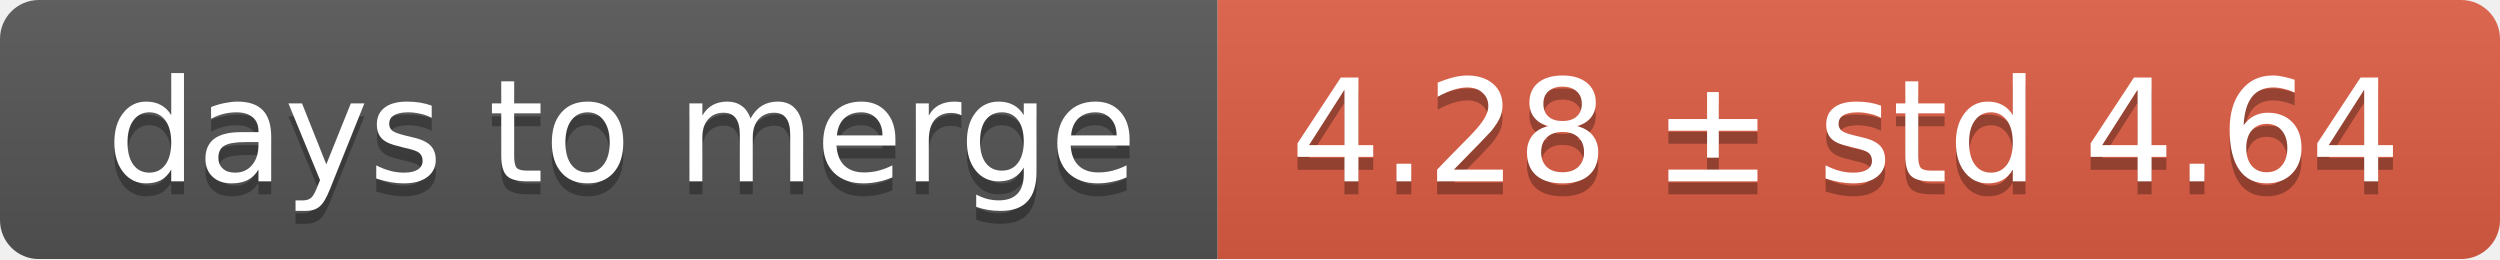
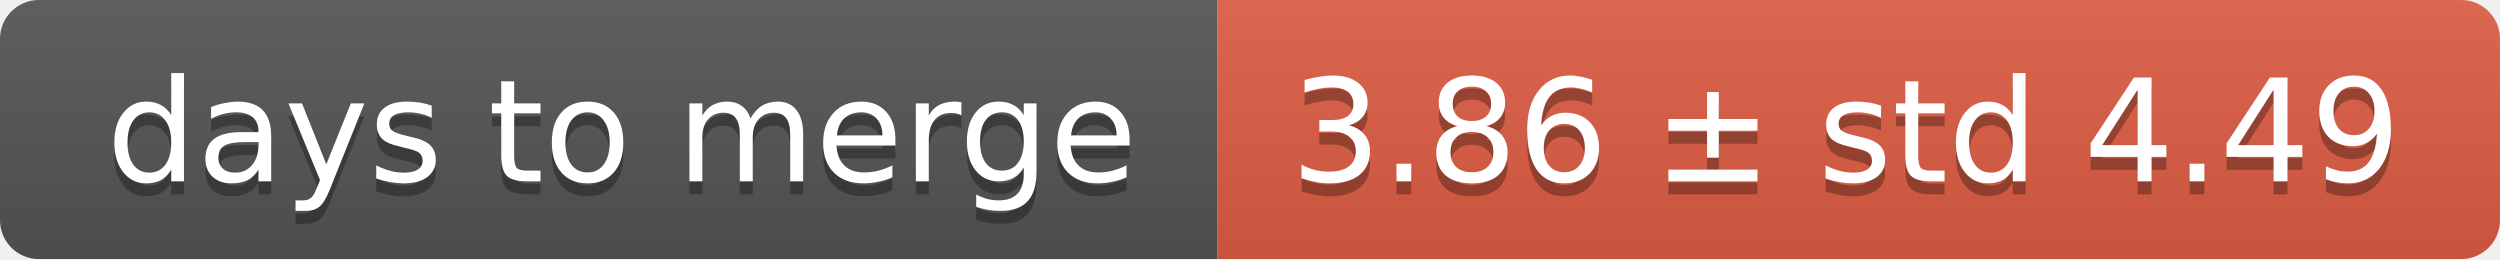
<svg xmlns="http://www.w3.org/2000/svg" width="193" height="20">
  <linearGradient id="smooth" x2="0" y2="100%">
    <stop offset="0" stop-color="#bbb" stop-opacity=".1" />
    <stop offset="1" stop-opacity=".1" />
  </linearGradient>
  <mask id="round">
    <rect width="193" height="20" rx="3" fill="#fff" />
  </mask>
  <g mask="url(#round)">
    <rect width="94" height="20" fill="#555" />
    <rect x="94" width="99" height="20" fill="#e05d44" />
    <rect width="193" height="20" fill="url(#smooth)" />
  </g>
  <g fill="#fff" text-anchor="middle" font-family="DejaVu Sans,Verdana,Geneva,sans-serif" font-size="11">
    <text x="48" y="15" fill="#010101" fill-opacity=".3">days to merge</text>
    <text x="48" y="14">days to merge</text>
-     <text x="142.5" y="15" fill="#010101" fill-opacity=".3">4.28 ± std 4.64</text>
-     <text x="142.5" y="14">4.28 ± std 4.64</text>
+     <text x="142.5" y="15" fill="#010101" fill-opacity=".3">3.86 ± std 4.49</text>
+     <text x="142.5" y="14">3.86 ± std 4.49</text>
  </g>
</svg>
